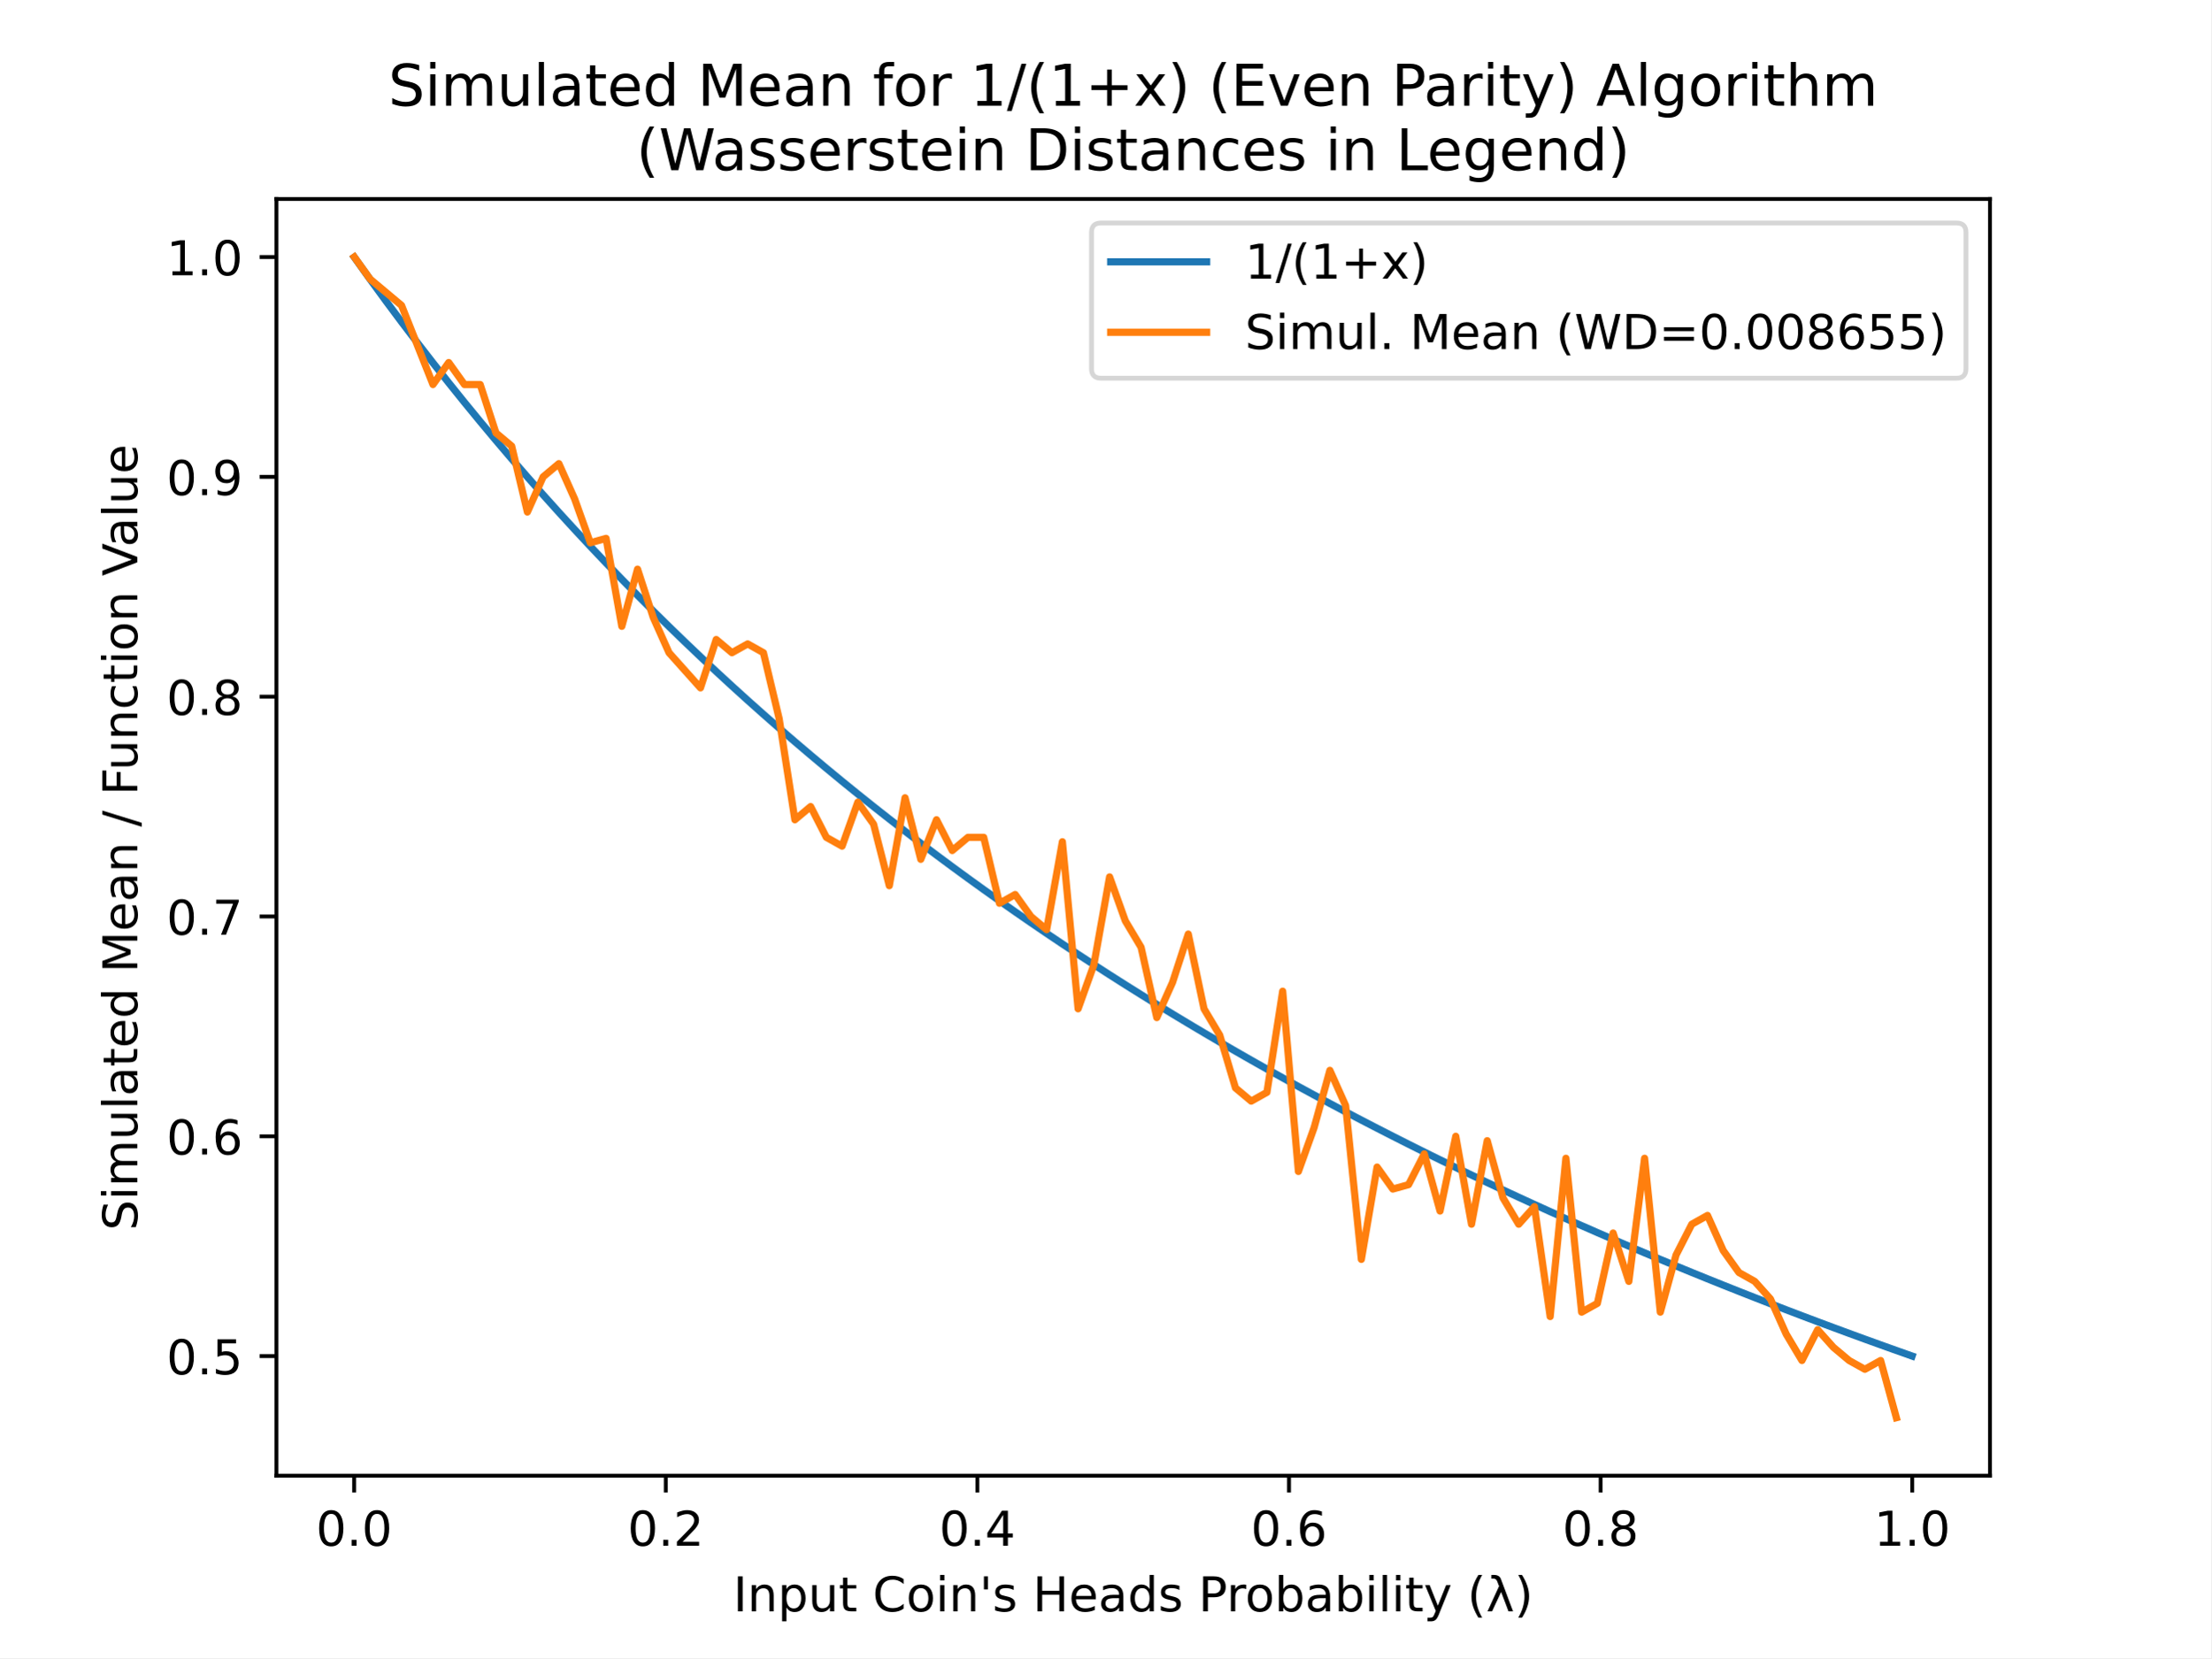
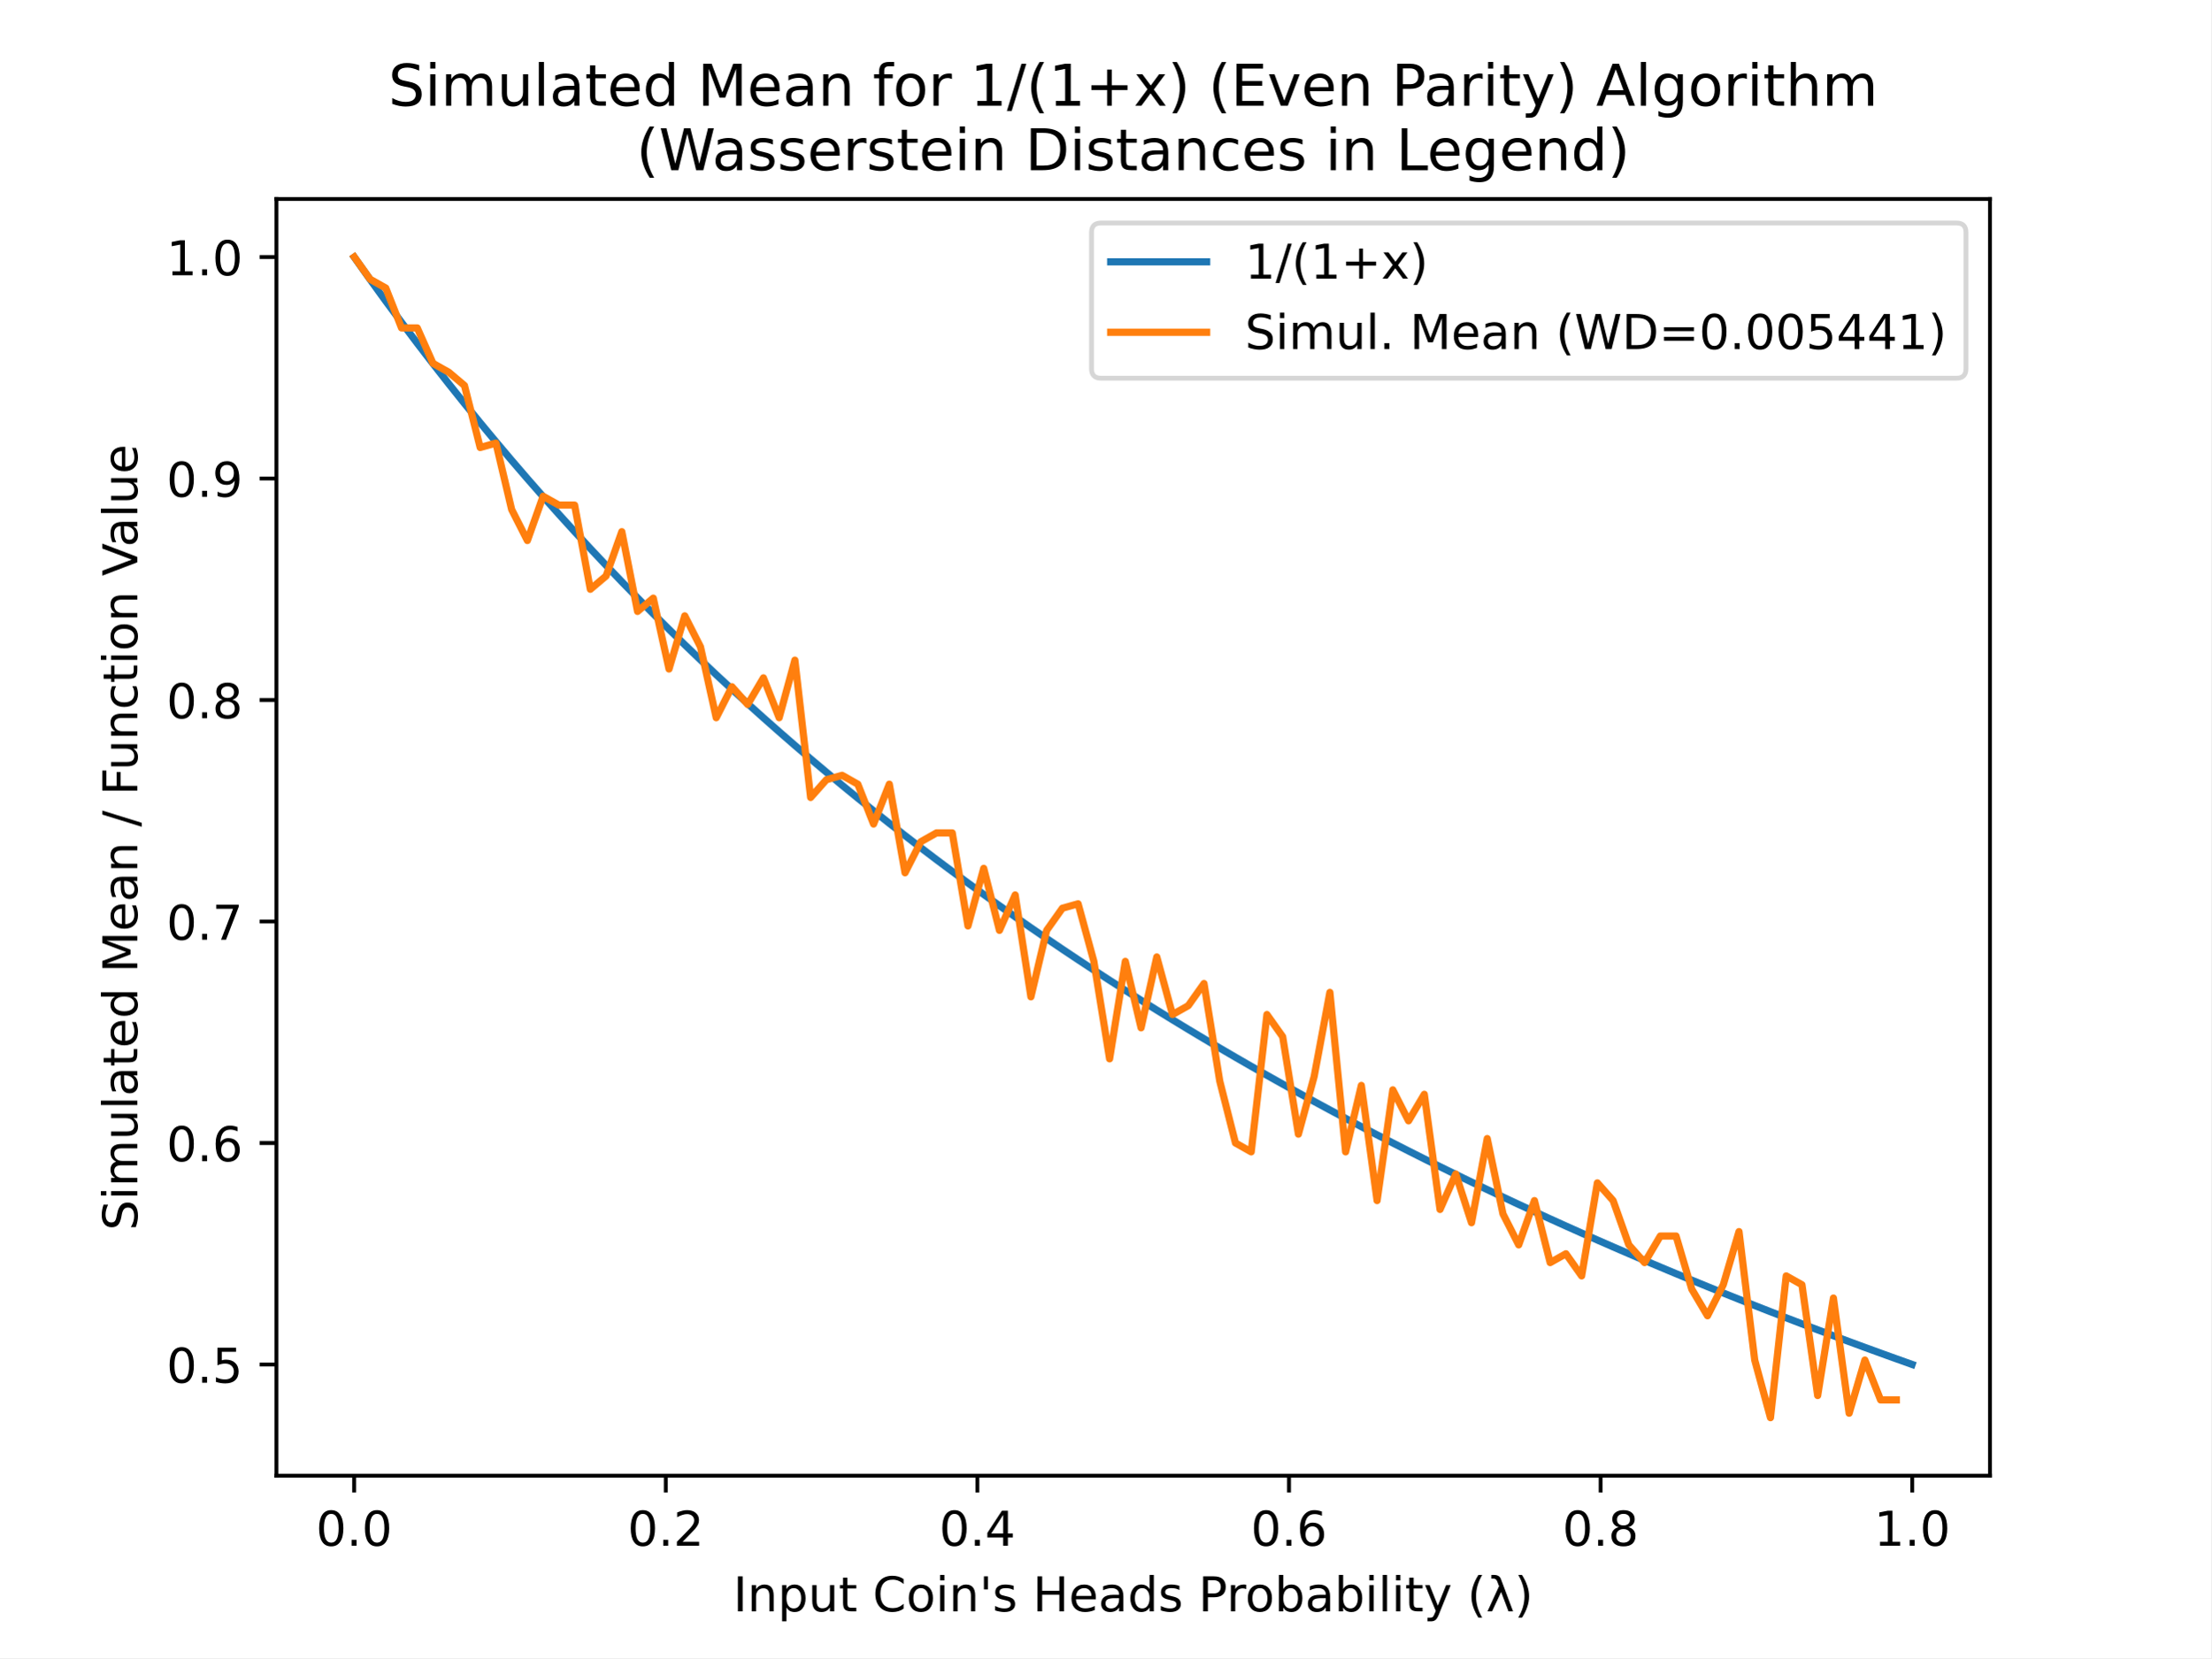
<svg xmlns="http://www.w3.org/2000/svg" xmlns:xlink="http://www.w3.org/1999/xlink" height="345.6pt" version="1.1" viewBox="0 0 460.8 345.6" width="460.8pt">
  <defs>
    <style type="text/css">
*{stroke-linecap:butt;stroke-linejoin:round;}
  </style>
  </defs>
  <g id="figure_1">
    <g id="patch_1">
      <path d="M 0 345.6  L 460.8 345.6  L 460.8 0  L 0 0  z " style="fill:#ffffff;" />
    </g>
    <g id="axes_1">
      <g id="patch_2">
        <path d="M 57.6 307.584  L 414.72 307.584  L 414.72 41.472  L 57.6 41.472  z " style="fill:#ffffff;" />
      </g>
      <g id="matplotlib.axis_1">
        <g id="xtick_1">
          <g id="line2d_1">
            <defs>
-               <path d="M 0 0  L 0 3.5  " id="m6e07ebb3e3" style="stroke:#000000;stroke-width:0.8;" />
+               <path d="M 0 0  L 0 3.5  " id="m746269ac6b" style="stroke:#000000;stroke-width:0.8;" />
            </defs>
            <g>
-               <use style="stroke:#000000;stroke-width:0.8;" x="73.8" xlink:href="#m6e07ebb3e3" y="307.584" />
+               <use style="stroke:#000000;stroke-width:0.8;" x="73.8" xlink:href="#m746269ac6b" y="307.584" />
            </g>
          </g>
          <g id="text_1">
            <text style="font-family:DejaVu Sans;font-size:10px;font-style:normal;font-weight:normal;text-anchor:middle;" transform="rotate(-0, 73.80026, 322.1824)" x="73.8" y="322.182">0.0</text>
          </g>
        </g>
        <g id="xtick_2">
          <g id="line2d_2">
            <g>
-               <use style="stroke:#000000;stroke-width:0.8;" x="138.744" xlink:href="#m6e07ebb3e3" y="307.584" />
+               <use style="stroke:#000000;stroke-width:0.8;" x="138.744" xlink:href="#m746269ac6b" y="307.584" />
            </g>
          </g>
          <g id="text_2">
            <text style="font-family:DejaVu Sans;font-size:10px;font-style:normal;font-weight:normal;text-anchor:middle;" transform="rotate(-0, 138.7442, 322.1824)" x="138.744" y="322.182">0.2</text>
          </g>
        </g>
        <g id="xtick_3">
          <g id="line2d_3">
            <g>
-               <use style="stroke:#000000;stroke-width:0.8;" x="203.688" xlink:href="#m6e07ebb3e3" y="307.584" />
+               <use style="stroke:#000000;stroke-width:0.8;" x="203.688" xlink:href="#m746269ac6b" y="307.584" />
            </g>
          </g>
          <g id="text_3">
            <text style="font-family:DejaVu Sans;font-size:10px;font-style:normal;font-weight:normal;text-anchor:middle;" transform="rotate(-0, 203.6881, 322.1824)" x="203.688" y="322.182">0.4</text>
          </g>
        </g>
        <g id="xtick_4">
          <g id="line2d_4">
            <g>
-               <use style="stroke:#000000;stroke-width:0.8;" x="268.632" xlink:href="#m6e07ebb3e3" y="307.584" />
+               <use style="stroke:#000000;stroke-width:0.8;" x="268.632" xlink:href="#m746269ac6b" y="307.584" />
            </g>
          </g>
          <g id="text_4">
            <text style="font-family:DejaVu Sans;font-size:10px;font-style:normal;font-weight:normal;text-anchor:middle;" transform="rotate(-0, 268.6319, 322.1824)" x="268.632" y="322.182">0.6</text>
          </g>
        </g>
        <g id="xtick_5">
          <g id="line2d_5">
            <g>
-               <use style="stroke:#000000;stroke-width:0.8;" x="333.576" xlink:href="#m6e07ebb3e3" y="307.584" />
+               <use style="stroke:#000000;stroke-width:0.8;" x="333.576" xlink:href="#m746269ac6b" y="307.584" />
            </g>
          </g>
          <g id="text_5">
            <text style="font-family:DejaVu Sans;font-size:10px;font-style:normal;font-weight:normal;text-anchor:middle;" transform="rotate(-0, 333.5758, 322.1824)" x="333.576" y="322.182">0.8</text>
          </g>
        </g>
        <g id="xtick_6">
          <g id="line2d_6">
            <g>
-               <use style="stroke:#000000;stroke-width:0.8;" x="398.52" xlink:href="#m6e07ebb3e3" y="307.584" />
+               <use style="stroke:#000000;stroke-width:0.8;" x="398.52" xlink:href="#m746269ac6b" y="307.584" />
            </g>
          </g>
          <g id="text_6">
            <text style="font-family:DejaVu Sans;font-size:10px;font-style:normal;font-weight:normal;text-anchor:middle;" transform="rotate(-0, 398.5197, 322.1824)" x="398.52" y="322.182">1.0</text>
          </g>
        </g>
        <g id="text_7">
          <text style="font-family:DejaVu Sans;font-size:10px;font-style:normal;font-weight:normal;text-anchor:middle;" transform="rotate(-0, 236.16, 335.8606)" x="236.16" y="335.861">Input Coin's Heads Probability (λ)</text>
        </g>
      </g>
      <g id="matplotlib.axis_2">
        <g id="ytick_1">
          <g id="line2d_7">
            <defs>
-               <path d="M 0 0  L -3.5 0  " id="ma4d15943d1" style="stroke:#000000;stroke-width:0.8;" />
+               <path d="M 0 0  L -3.5 0  " id="m1a810583ca" style="stroke:#000000;stroke-width:0.8;" />
            </defs>
            <g>
-               <use style="stroke:#000000;stroke-width:0.8;" x="57.6" xlink:href="#ma4d15943d1" y="282.659" />
+               <use style="stroke:#000000;stroke-width:0.8;" x="57.6" xlink:href="#m1a810583ca" y="284.408" />
            </g>
          </g>
          <g id="text_8">
-             <text style="font-family:DejaVu Sans;font-size:10px;font-style:normal;font-weight:normal;text-anchor:end;" transform="rotate(-0, 50.6, 286.4581)" x="50.6" y="286.458">0.5</text>
+             <text style="font-family:DejaVu Sans;font-size:10px;font-style:normal;font-weight:normal;text-anchor:end;" transform="rotate(-0, 50.6, 288.2069)" x="50.6" y="288.207">0.5</text>
          </g>
        </g>
        <g id="ytick_2">
          <g id="line2d_8">
            <g>
-               <use style="stroke:#000000;stroke-width:0.8;" x="57.6" xlink:href="#ma4d15943d1" y="236.841" />
+               <use style="stroke:#000000;stroke-width:0.8;" x="57.6" xlink:href="#m1a810583ca" y="238.24" />
            </g>
          </g>
          <g id="text_9">
-             <text style="font-family:DejaVu Sans;font-size:10px;font-style:normal;font-weight:normal;text-anchor:end;" transform="rotate(-0, 50.6, 240.6399)" x="50.6" y="240.64">0.6</text>
+             <text style="font-family:DejaVu Sans;font-size:10px;font-style:normal;font-weight:normal;text-anchor:end;" transform="rotate(-0, 50.6, 242.039)" x="50.6" y="242.039">0.6</text>
          </g>
        </g>
        <g id="ytick_3">
          <g id="line2d_9">
            <g>
-               <use style="stroke:#000000;stroke-width:0.8;" x="57.6" xlink:href="#ma4d15943d1" y="191.023" />
+               <use style="stroke:#000000;stroke-width:0.8;" x="57.6" xlink:href="#m1a810583ca" y="192.072" />
            </g>
          </g>
          <g id="text_10">
-             <text style="font-family:DejaVu Sans;font-size:10px;font-style:normal;font-weight:normal;text-anchor:end;" transform="rotate(-0, 50.6, 194.8218)" x="50.6" y="194.822">0.7</text>
+             <text style="font-family:DejaVu Sans;font-size:10px;font-style:normal;font-weight:normal;text-anchor:end;" transform="rotate(-0, 50.6, 195.871)" x="50.6" y="195.871">0.7</text>
          </g>
        </g>
        <g id="ytick_4">
          <g id="line2d_10">
            <g>
-               <use style="stroke:#000000;stroke-width:0.8;" x="57.6" xlink:href="#ma4d15943d1" y="145.204" />
+               <use style="stroke:#000000;stroke-width:0.8;" x="57.6" xlink:href="#m1a810583ca" y="145.904" />
            </g>
          </g>
          <g id="text_11">
-             <text style="font-family:DejaVu Sans;font-size:10px;font-style:normal;font-weight:normal;text-anchor:end;" transform="rotate(-0, 50.6, 149.0036)" x="50.6" y="149.004">0.8</text>
+             <text style="font-family:DejaVu Sans;font-size:10px;font-style:normal;font-weight:normal;text-anchor:end;" transform="rotate(-0, 50.6, 149.7031)" x="50.6" y="149.703">0.8</text>
          </g>
        </g>
        <g id="ytick_5">
          <g id="line2d_11">
            <g>
-               <use style="stroke:#000000;stroke-width:0.8;" x="57.6" xlink:href="#ma4d15943d1" y="99.386" />
+               <use style="stroke:#000000;stroke-width:0.8;" x="57.6" xlink:href="#m1a810583ca" y="99.736" />
            </g>
          </g>
          <g id="text_12">
-             <text style="font-family:DejaVu Sans;font-size:10px;font-style:normal;font-weight:normal;text-anchor:end;" transform="rotate(-0, 50.6, 103.1854)" x="50.6" y="103.185">0.9</text>
+             <text style="font-family:DejaVu Sans;font-size:10px;font-style:normal;font-weight:normal;text-anchor:end;" transform="rotate(-0, 50.6, 103.5352)" x="50.6" y="103.535">0.9</text>
          </g>
        </g>
        <g id="ytick_6">
          <g id="line2d_12">
            <g>
-               <use style="stroke:#000000;stroke-width:0.8;" x="57.6" xlink:href="#ma4d15943d1" y="53.568" />
+               <use style="stroke:#000000;stroke-width:0.8;" x="57.6" xlink:href="#m1a810583ca" y="53.568" />
            </g>
          </g>
          <g id="text_13">
            <text style="font-family:DejaVu Sans;font-size:10px;font-style:normal;font-weight:normal;text-anchor:end;" transform="rotate(-0, 50.6, 57.36722)" x="50.6" y="57.367">1.0</text>
          </g>
        </g>
        <g id="text_14">
          <text style="font-family:DejaVu Sans;font-size:10px;font-style:normal;font-weight:normal;text-anchor:middle;" transform="rotate(-90, 28.61719, 174.528)" x="28.617" y="174.528">Simulated Mean / Function Value</text>
        </g>
      </g>
      <g id="line2d_13">
-         <path clip-path="url(#p4240cb9506)" d="M 73.833 53.614  L 77.112 58.194  L 80.391 62.683  L 83.671 67.084  L 86.95 71.4  L 90.229 75.633  L 93.509 79.786  L 96.788 83.86  L 100.067 87.857  L 103.347 91.781  L 106.626 95.633  L 109.905 99.415  L 113.185 103.129  L 116.464 106.776  L 119.743 110.359  L 123.023 113.879  L 126.302 117.338  L 129.581 120.737  L 132.861 124.078  L 136.14 127.363  L 139.42 130.592  L 142.699 133.768  L 145.978 136.891  L 149.258 139.963  L 152.537 142.985  L 155.816 145.958  L 159.096 148.883  L 162.375 151.763  L 165.654 154.597  L 168.934 157.386  L 172.213 160.133  L 175.492 162.837  L 178.772 165.5  L 182.051 168.122  L 185.33 170.705  L 188.61 173.25  L 191.889 175.757  L 195.168 178.227  L 198.448 180.66  L 201.727 183.059  L 205.006 185.423  L 208.286 187.754  L 211.565 190.051  L 214.844 192.316  L 218.124 194.549  L 221.403 196.752  L 224.682 198.924  L 227.962 201.066  L 231.241 203.179  L 234.52 205.264  L 237.8 207.32  L 241.079 209.349  L 244.358 211.351  L 247.638 213.327  L 250.917 215.277  L 254.196 217.202  L 257.476 219.102  L 260.755 220.978  L 264.034 222.829  L 267.314 224.658  L 270.593 226.463  L 273.872 228.246  L 277.152 230.006  L 280.431 231.745  L 283.71 233.463  L 286.99 235.159  L 290.269 236.835  L 293.548 238.491  L 296.828 240.127  L 300.107 241.744  L 303.386 243.341  L 306.666 244.92  L 309.945 246.48  L 313.224 248.022  L 316.504 249.546  L 319.783 251.053  L 323.062 252.542  L 326.342 254.014  L 329.621 255.47  L 332.9 256.91  L 336.18 258.333  L 339.459 259.741  L 342.739 261.133  L 346.018 262.51  L 349.297 263.872  L 352.577 265.219  L 355.856 266.551  L 359.135 267.869  L 362.415 269.173  L 365.694 270.463  L 368.973 271.74  L 372.253 273.003  L 375.532 274.252  L 378.811 275.489  L 382.091 276.713  L 385.37 277.924  L 388.649 279.123  L 391.929 280.31  L 395.208 281.485  L 398.487 282.647  " style="fill:none;stroke:#1f77b4;stroke-linecap:square;stroke-width:1.5;" />
+         <path clip-path="url(#p41f4202963)" d="M 73.833 53.614  L 77.112 58.229  L 80.391 62.753  L 83.671 67.188  L 86.95 71.536  L 90.229 75.802  L 93.509 79.986  L 96.788 84.091  L 100.067 88.119  L 103.347 92.073  L 106.626 95.954  L 109.905 99.765  L 113.185 103.507  L 116.464 107.182  L 119.743 110.793  L 123.023 114.34  L 126.302 117.825  L 129.581 121.25  L 132.861 124.617  L 136.14 127.926  L 139.42 131.18  L 142.699 134.38  L 145.978 137.527  L 149.258 140.622  L 152.537 143.667  L 155.816 146.663  L 159.096 149.611  L 162.375 152.512  L 165.654 155.368  L 168.934 158.179  L 172.213 160.946  L 175.492 163.671  L 178.772 166.354  L 182.051 168.997  L 185.33 171.599  L 188.61 174.163  L 191.889 176.689  L 195.168 179.178  L 198.448 181.631  L 201.727 184.048  L 205.006 186.43  L 208.286 188.778  L 211.565 191.093  L 214.844 193.375  L 218.124 195.626  L 221.403 197.845  L 224.682 200.033  L 227.962 202.192  L 231.241 204.321  L 234.52 206.422  L 237.8 208.494  L 241.079 210.538  L 244.358 212.556  L 247.638 214.547  L 250.917 216.512  L 254.196 218.451  L 257.476 220.366  L 260.755 222.256  L 264.034 224.122  L 267.314 225.964  L 270.593 227.783  L 273.872 229.579  L 277.152 231.353  L 280.431 233.105  L 283.71 234.836  L 286.99 236.545  L 290.269 238.234  L 293.548 239.903  L 296.828 241.551  L 300.107 243.18  L 303.386 244.79  L 306.666 246.38  L 309.945 247.952  L 313.224 249.506  L 316.504 251.042  L 319.783 252.56  L 323.062 254.061  L 326.342 255.545  L 329.621 257.012  L 332.9 258.462  L 336.18 259.896  L 339.459 261.315  L 342.739 262.718  L 346.018 264.105  L 349.297 265.477  L 352.577 266.834  L 355.856 268.177  L 359.135 269.505  L 362.415 270.819  L 365.694 272.119  L 368.973 273.405  L 372.253 274.678  L 375.532 275.937  L 378.811 277.183  L 382.091 278.416  L 385.37 279.637  L 388.649 280.845  L 391.929 282.041  L 395.208 283.224  L 398.487 284.396  " style="fill:none;stroke:#1f77b4;stroke-linecap:square;stroke-width:1.5;" />
      </g>
      <g id="line2d_14">
-         <path clip-path="url(#p4240cb9506)" d="M 73.833 53.568  L 77.112 58.15  L 80.391 60.899  L 83.671 63.648  L 86.95 71.895  L 90.229 80.143  L 93.509 75.561  L 96.788 80.143  L 100.067 80.143  L 103.347 90.223  L 106.626 92.972  L 109.905 106.717  L 113.185 99.386  L 116.464 96.637  L 119.743 103.968  L 123.023 113.132  L 126.302 112.215  L 129.581 130.543  L 132.861 118.63  L 136.14 128.71  L 139.42 136.041  L 142.699 139.706  L 145.978 143.372  L 149.258 133.292  L 152.537 136.041  L 155.816 134.208  L 159.096 136.041  L 162.375 149.786  L 165.654 170.863  L 168.934 168.113  L 172.213 174.528  L 175.492 176.361  L 178.772 167.197  L 182.051 171.779  L 185.33 184.608  L 188.61 166.281  L 191.889 179.11  L 195.168 170.863  L 198.448 177.277  L 201.727 174.528  L 205.006 174.528  L 208.286 188.273  L 211.565 186.441  L 214.844 191.023  L 218.124 193.772  L 221.403 175.444  L 224.682 210.266  L 227.962 201.103  L 231.241 182.775  L 234.52 191.939  L 237.8 197.437  L 241.079 212.099  L 244.358 204.768  L 247.638 194.688  L 250.917 210.266  L 254.196 215.764  L 257.476 226.761  L 260.755 229.51  L 264.034 227.677  L 267.314 206.601  L 270.593 244.172  L 273.872 235.008  L 277.152 223.095  L 280.431 230.426  L 283.71 262.499  L 286.99 243.255  L 290.269 247.837  L 293.548 246.921  L 296.828 240.506  L 300.107 252.419  L 303.386 236.841  L 306.666 255.168  L 309.945 237.757  L 313.224 249.67  L 316.504 255.168  L 319.783 251.503  L 323.062 274.412  L 326.342 241.423  L 329.621 273.495  L 332.9 271.663  L 336.18 257.001  L 339.459 267.081  L 342.739 241.423  L 346.018 273.495  L 349.297 261.583  L 352.577 255.168  L 355.856 253.335  L 359.135 260.666  L 362.415 265.248  L 365.694 267.081  L 368.973 270.746  L 372.253 278.077  L 375.532 283.575  L 378.811 277.161  L 382.091 280.826  L 385.37 283.575  L 388.649 285.408  L 391.929 283.575  L 395.208 295.488  " style="fill:none;stroke:#ff7f0e;stroke-linecap:square;stroke-width:1.5;" />
+         <path clip-path="url(#p41f4202963)" d="M 73.833 53.568  L 77.112 58.185  L 80.391 60.032  L 83.671 68.342  L 86.95 68.342  L 90.229 75.729  L 93.509 77.575  L 96.788 80.345  L 100.067 93.272  L 103.347 92.349  L 106.626 106.199  L 109.905 112.663  L 113.185 103.429  L 116.464 105.276  L 119.743 105.276  L 123.023 122.82  L 126.302 120.05  L 129.581 110.816  L 132.861 127.437  L 136.14 124.667  L 139.42 139.44  L 142.699 128.36  L 145.978 134.824  L 149.258 149.597  L 152.537 143.134  L 155.816 146.827  L 159.096 141.287  L 162.375 149.597  L 165.654 137.594  L 168.934 166.218  L 172.213 162.524  L 175.492 161.601  L 178.772 163.448  L 182.051 171.758  L 185.33 163.448  L 188.61 181.915  L 191.889 175.451  L 195.168 173.605  L 198.448 173.605  L 201.727 192.995  L 205.006 180.992  L 208.286 193.919  L 211.565 186.532  L 214.844 207.769  L 218.124 193.919  L 221.403 189.302  L 224.682 188.378  L 227.962 200.382  L 231.241 220.696  L 234.52 200.382  L 237.8 214.232  L 241.079 199.459  L 244.358 211.462  L 247.638 209.616  L 250.917 204.999  L 254.196 225.313  L 257.476 238.24  L 260.755 240.086  L 264.034 211.462  L 267.314 216.079  L 270.593 236.393  L 273.872 224.389  L 277.152 206.846  L 280.431 240.086  L 283.71 226.236  L 286.99 250.243  L 290.269 227.159  L 293.548 233.623  L 296.828 228.083  L 300.107 252.09  L 303.386 244.703  L 306.666 254.86  L 309.945 237.316  L 313.224 253.013  L 316.504 259.477  L 319.783 250.243  L 323.062 263.17  L 326.342 261.324  L 329.621 265.941  L 332.9 246.55  L 336.18 250.243  L 339.459 259.477  L 342.739 263.17  L 346.018 257.63  L 349.297 257.63  L 352.577 268.711  L 355.856 274.251  L 359.135 267.787  L 362.415 256.707  L 365.694 283.484  L 368.973 295.488  L 372.253 265.941  L 375.532 267.787  L 378.811 290.871  L 382.091 270.557  L 385.37 294.565  L 388.649 283.484  L 391.929 291.795  L 395.208 291.795  " style="fill:none;stroke:#ff7f0e;stroke-linecap:square;stroke-width:1.5;" />
      </g>
      <g id="patch_3">
        <path d="M 57.6 307.584  L 57.6 41.472  " style="fill:none;stroke:#000000;stroke-linecap:square;stroke-linejoin:miter;stroke-width:0.8;" />
      </g>
      <g id="patch_4">
        <path d="M 414.72 307.584  L 414.72 41.472  " style="fill:none;stroke:#000000;stroke-linecap:square;stroke-linejoin:miter;stroke-width:0.8;" />
      </g>
      <g id="patch_5">
        <path d="M 57.6 307.584  L 414.72 307.584  " style="fill:none;stroke:#000000;stroke-linecap:square;stroke-linejoin:miter;stroke-width:0.8;" />
      </g>
      <g id="patch_6">
        <path d="M 57.6 41.472  L 414.72 41.472  " style="fill:none;stroke:#000000;stroke-linecap:square;stroke-linejoin:miter;stroke-width:0.8;" />
      </g>
      <g id="text_15">
        <text style="font-family:DejaVu Sans;font-size:12px;font-style:normal;font-weight:normal;" transform="translate(80.91938 22.03462)">Simulated Mean for 1/(1+x) (Even Parity) Algorithm</text>
        <text style="font-family:DejaVu Sans;font-size:12px;font-style:normal;font-weight:normal;" transform="translate(132.6094 35.472)">(Wasserstein Distances in Legend)</text>
      </g>
      <g id="legend_1">
        <g id="patch_7">
          <path d="M 229.47 78.828  L 407.72 78.828  Q 409.72 78.828 409.72 76.828  L 409.72 48.472  Q 409.72 46.472 407.72 46.472  L 229.47 46.472  Q 227.47 46.472 227.47 48.472  L 227.47 76.828  Q 227.47 78.828 229.47 78.828  z " style="fill:#ffffff;opacity:0.8;stroke:#cccccc;stroke-linejoin:miter;" />
        </g>
        <g id="line2d_15">
          <path d="M 231.47 54.57  L 251.47 54.57  " style="fill:none;stroke:#1f77b4;stroke-linecap:square;stroke-width:1.5;" />
        </g>
        <g id="line2d_16" />
        <g id="text_16">
          <text style="font-family:DejaVu Sans;font-size:10px;font-style:normal;font-weight:normal;text-anchor:start;" transform="rotate(-0, 259.47, 58.07044)" x="259.47" y="58.07">1/(1+x)</text>
        </g>
        <g id="line2d_17">
          <path d="M 231.47 69.249  L 251.47 69.249  " style="fill:none;stroke:#ff7f0e;stroke-linecap:square;stroke-width:1.5;" />
        </g>
        <g id="line2d_18" />
        <g id="text_17">
-           <text style="font-family:DejaVu Sans;font-size:10px;font-style:normal;font-weight:normal;text-anchor:start;" transform="rotate(-0, 259.47, 72.74856)" x="259.47" y="72.749">Simul. Mean (WD=0.008655)</text>
+           <text style="font-family:DejaVu Sans;font-size:10px;font-style:normal;font-weight:normal;text-anchor:start;" transform="rotate(-0, 259.47, 72.74856)" x="259.47" y="72.749">Simul. Mean (WD=0.005441)</text>
        </g>
      </g>
    </g>
  </g>
  <defs>
-     <clipPath id="p4240cb9506">
+     <clipPath id="p41f4202963">
      <rect height="266.112" width="357.12" x="57.6" y="41.472" />
    </clipPath>
  </defs>
</svg>
